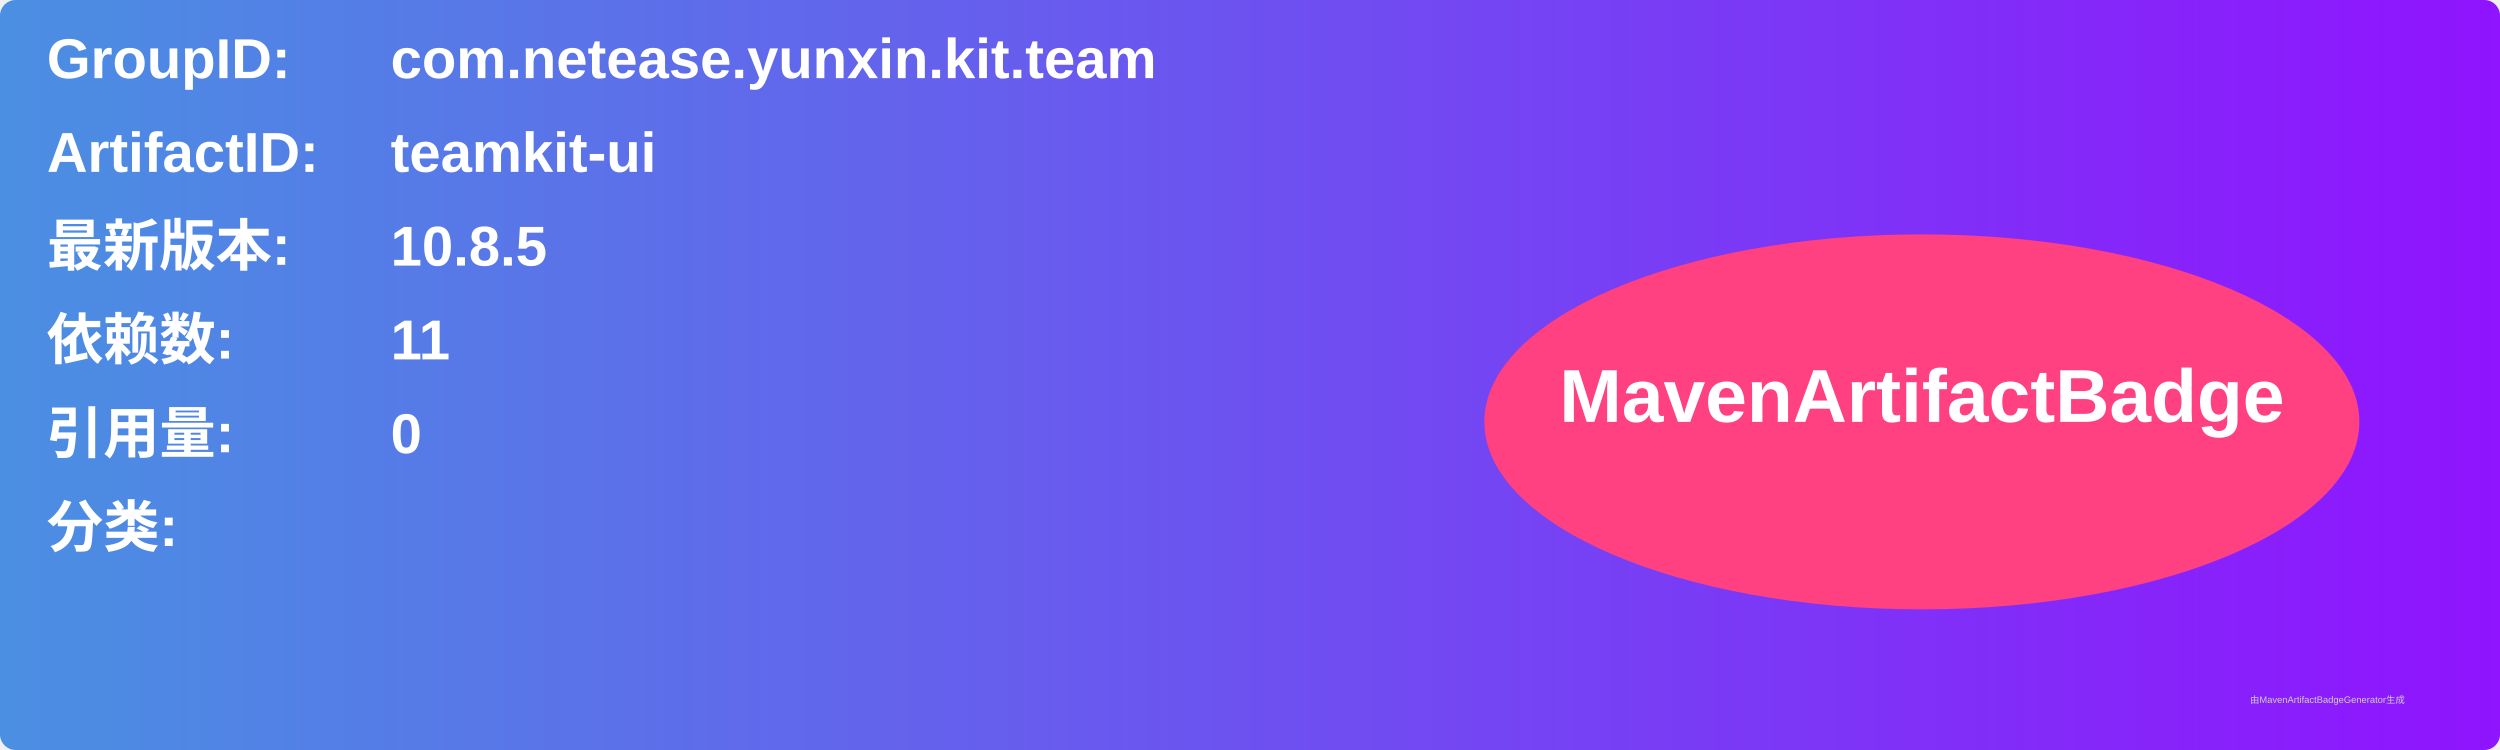
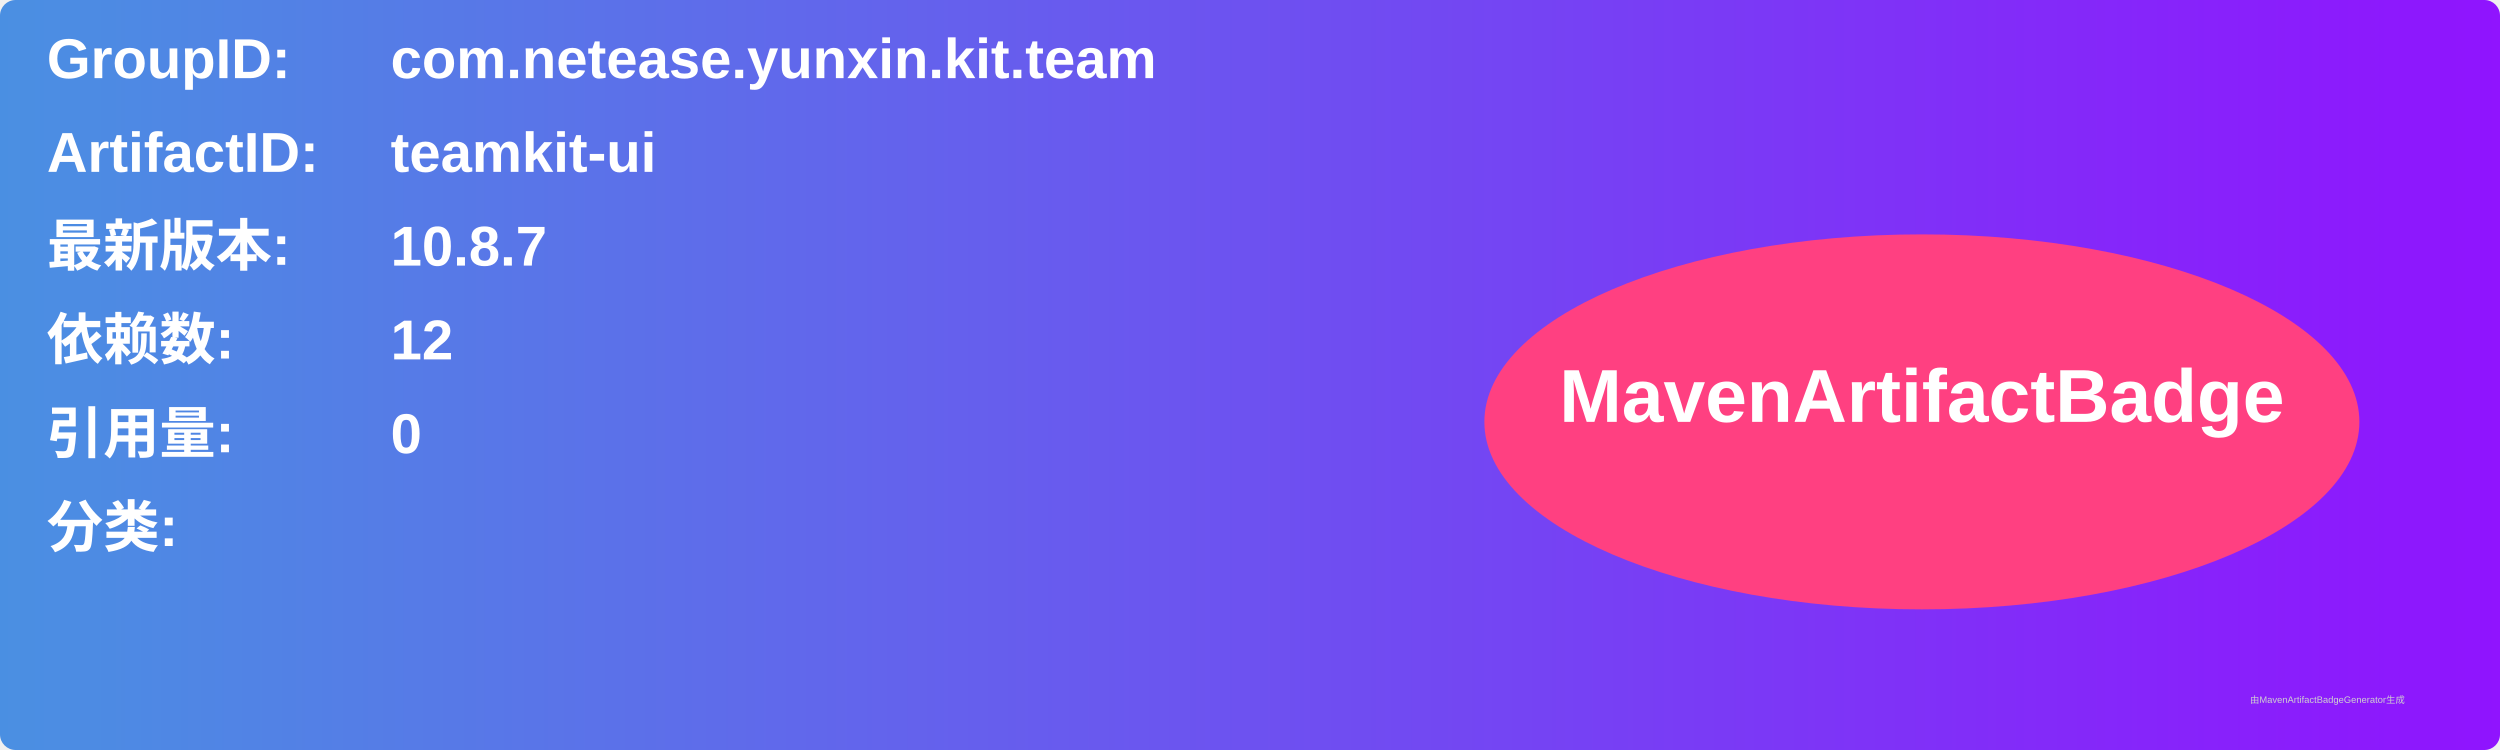
<svg xmlns="http://www.w3.org/2000/svg" width="800" height="240" viewBox="0 0 800 240">
  <linearGradient id="grad" x1="0%" y1="0%" x2="100%" y2="0%">
    <stop offset="0%" stop-color="#4a90e2" />
    <stop offset="100%" stop-color="#9013fe" />
  </linearGradient>
  <rect width="100%" height="100%" rx="5" ry="5" fill="url(#grad)" />
  <g transform="translate(15, 15)">
    <text x="0" y="10" font-family="Arial" font-size="18" fill="white" font-weight="bold" width="260">GroupID:</text>
    <text x="110" y="10" font-family="Arial" font-size="18" fill="white" font-weight="bold" width="460">com.netease.yunxin.kit.team</text>
    <text x="0" y="40" font-family="Arial" font-size="18" fill="white" font-weight="bold" width="260">ArtifactID:</text>
    <text x="110" y="40" font-family="Arial" font-size="18" fill="white" font-weight="bold" width="460">teamkit-ui</text>
    <text x="0" y="70" font-family="Arial" font-size="18" fill="white" font-weight="bold">最新版本:</text>
    <text x="110" y="70" font-family="Arial" font-size="18" fill="white" font-weight="bold">
-       <tspan font-weight="bold">10.8.5</tspan>
+       <tspan font-weight="bold">10.8.7</tspan>
    </text>
    <text x="0" y="100" font-family="Arial" font-size="18" fill="white" font-weight="bold">依赖数: </text>
    <text x="110" y="100" font-family="Arial" font-size="18" fill="white">
-       <tspan font-weight="bold">11</tspan>
+       <tspan font-weight="bold">12</tspan>
    </text>
    <text x="0" y="130" font-family="Arial" font-size="18" fill="white" font-weight="bold">引用量: </text>
    <text x="110" y="130" font-family="Arial" font-size="18" fill="white">
      <tspan font-weight="bold">0</tspan>
    </text>
    <text x="0" y="160" font-family="Arial" font-size="18" fill="white" font-weight="bold">分类:</text>
    <text x="10" y="190" font-family="Arial" font-size="10" fill="white">
      <tspan font-weight="bold" />
    </text>
    <ellipse cx="600" cy="120" rx="140" ry="60" fill="#ff4081" />
    <text x="600" y="120" text-anchor="middle" font-family="Arial" font-size="24" fill="white" font-weight="bold">MavenArtifactBadge</text>
  </g>
  <text x="720" y="225" font-family="Arial" font-size="3" fill="#d0d0d0">由MavenArtifactBadgeGenerator生成</text>
</svg>
